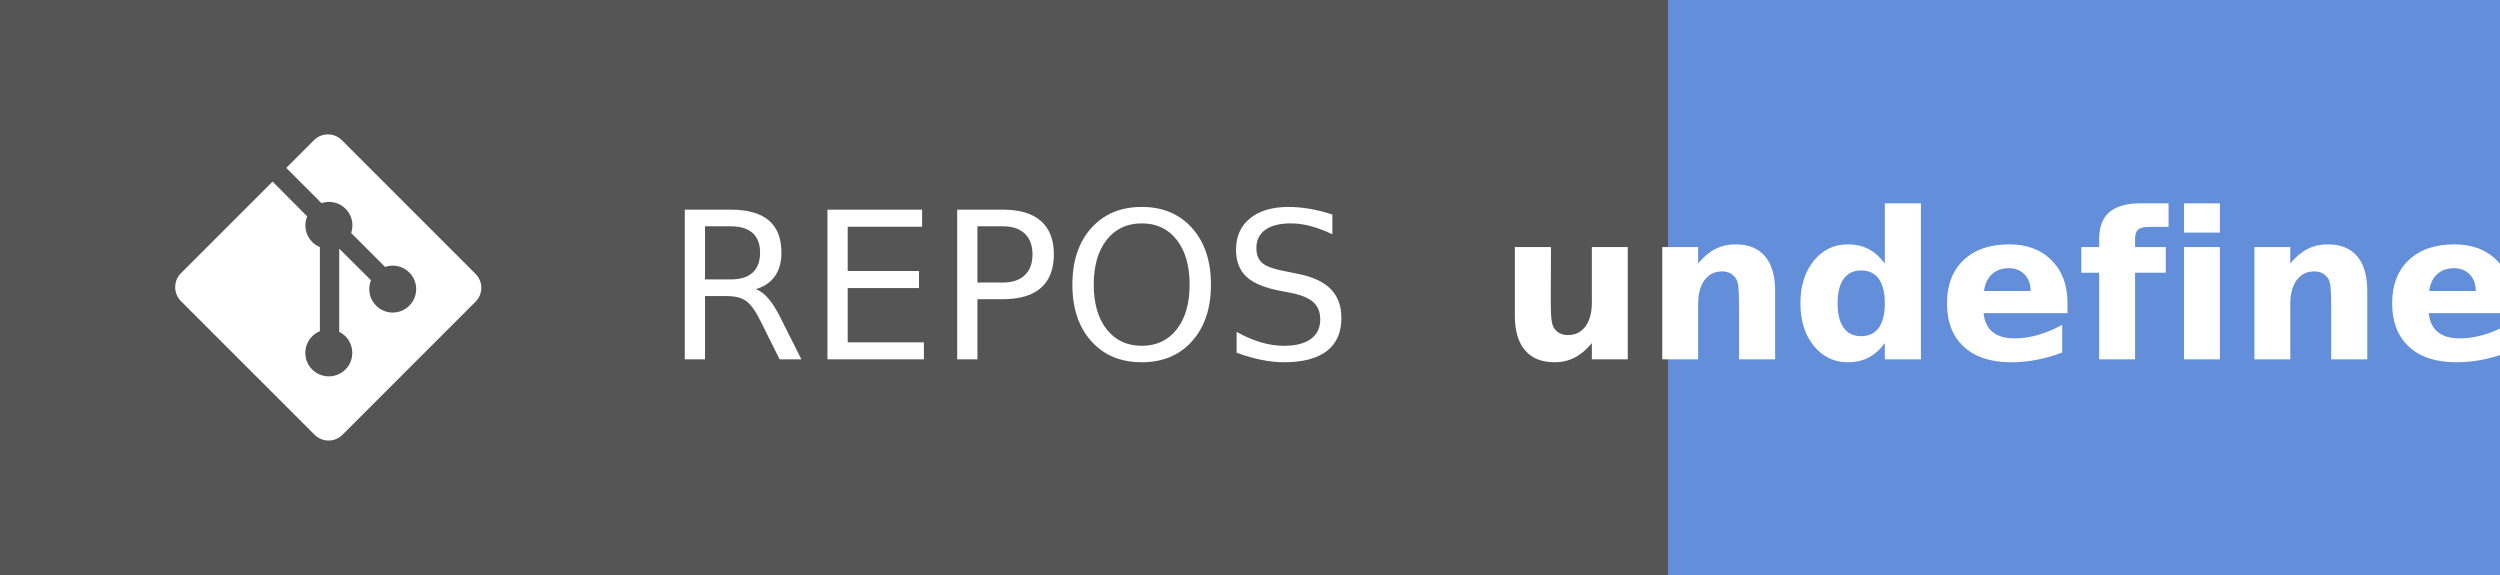
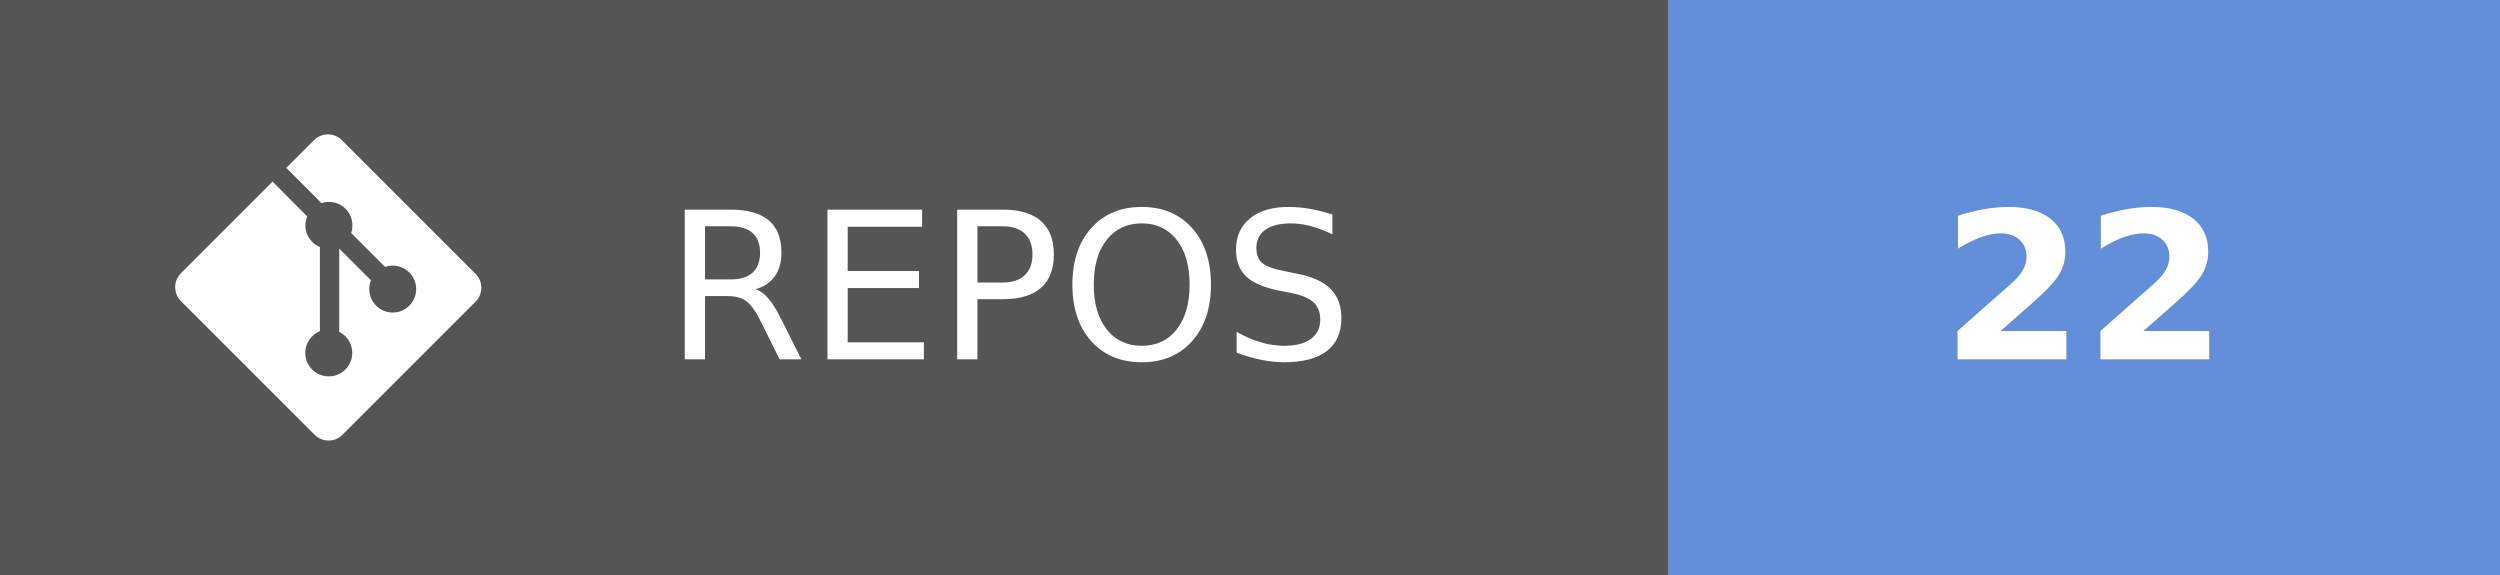
- <svg xmlns="http://www.w3.org/2000/svg" width="121.75" height="28" aria-label="REPOS: undefined" role="img" version="1.1">
+ <svg xmlns="http://www.w3.org/2000/svg" width="121.75" height="28" aria-label="REPOS: 22" role="img" version="1.1">
  <g shape-rendering="crispEdges">
    <rect width="81.25" height="28" fill="#555" />
    <rect x="81.25" width="40.5" height="28" fill="#638fda" />
  </g>
  <g fill="#ffffff" font-family="Verdana, Geneva, 'DejaVu Sans', sans-serif" font-size="100px" text-anchor="middle" text-rendering="geometricPrecision">
    <text transform="scale(.1)" x="491.25" y="175" textLength="402.5">REPOS</text>
-     <text transform="scale(.1)" x="1015" y="175" font-weight="bold" textLength="240">undefined</text>
+     <text transform="scale(.1)" x="1015" y="175" font-weight="bold" textLength="160">22</text>
  </g>
  <g transform="matrix(.62119 0 0 .62119 8.5317 6.5458)" fill="#fff">
    <path d="m23.546 10.93-10.479-10.478c-0.604-0.603-1.582-0.603-2.188 0l-2.171 2.175 2.76 2.76c0.645-0.215 1.379-0.07 1.889 0.441 0.516 0.515 0.658 1.258 0.438 1.9l2.658 2.66c0.645-0.223 1.387-0.078 1.9 0.435 0.721 0.72 0.721 1.884 0 2.604-0.719 0.719-1.881 0.719-2.6 0-0.539-0.541-0.674-1.337-0.404-1.996l-2.489-2.476v6.525c0.176 0.086 0.342 0.203 0.488 0.348 0.713 0.721 0.713 1.883 0 2.6-0.719 0.721-1.889 0.721-2.609 0-0.719-0.719-0.719-1.879 0-2.598 0.182-0.18 0.387-0.316 0.605-0.406v-6.589c-0.217-0.091-0.424-0.222-0.6-0.401-0.545-0.545-0.676-1.342-0.396-2.009l-2.712-2.725-7.186 7.181c-0.6 0.605-0.6 1.584 0 2.189l10.48 10.477c0.604 0.604 1.582 0.604 2.186 0l10.43-10.43c0.605-0.603 0.605-1.582 0-2.187" />
  </g>
</svg>
